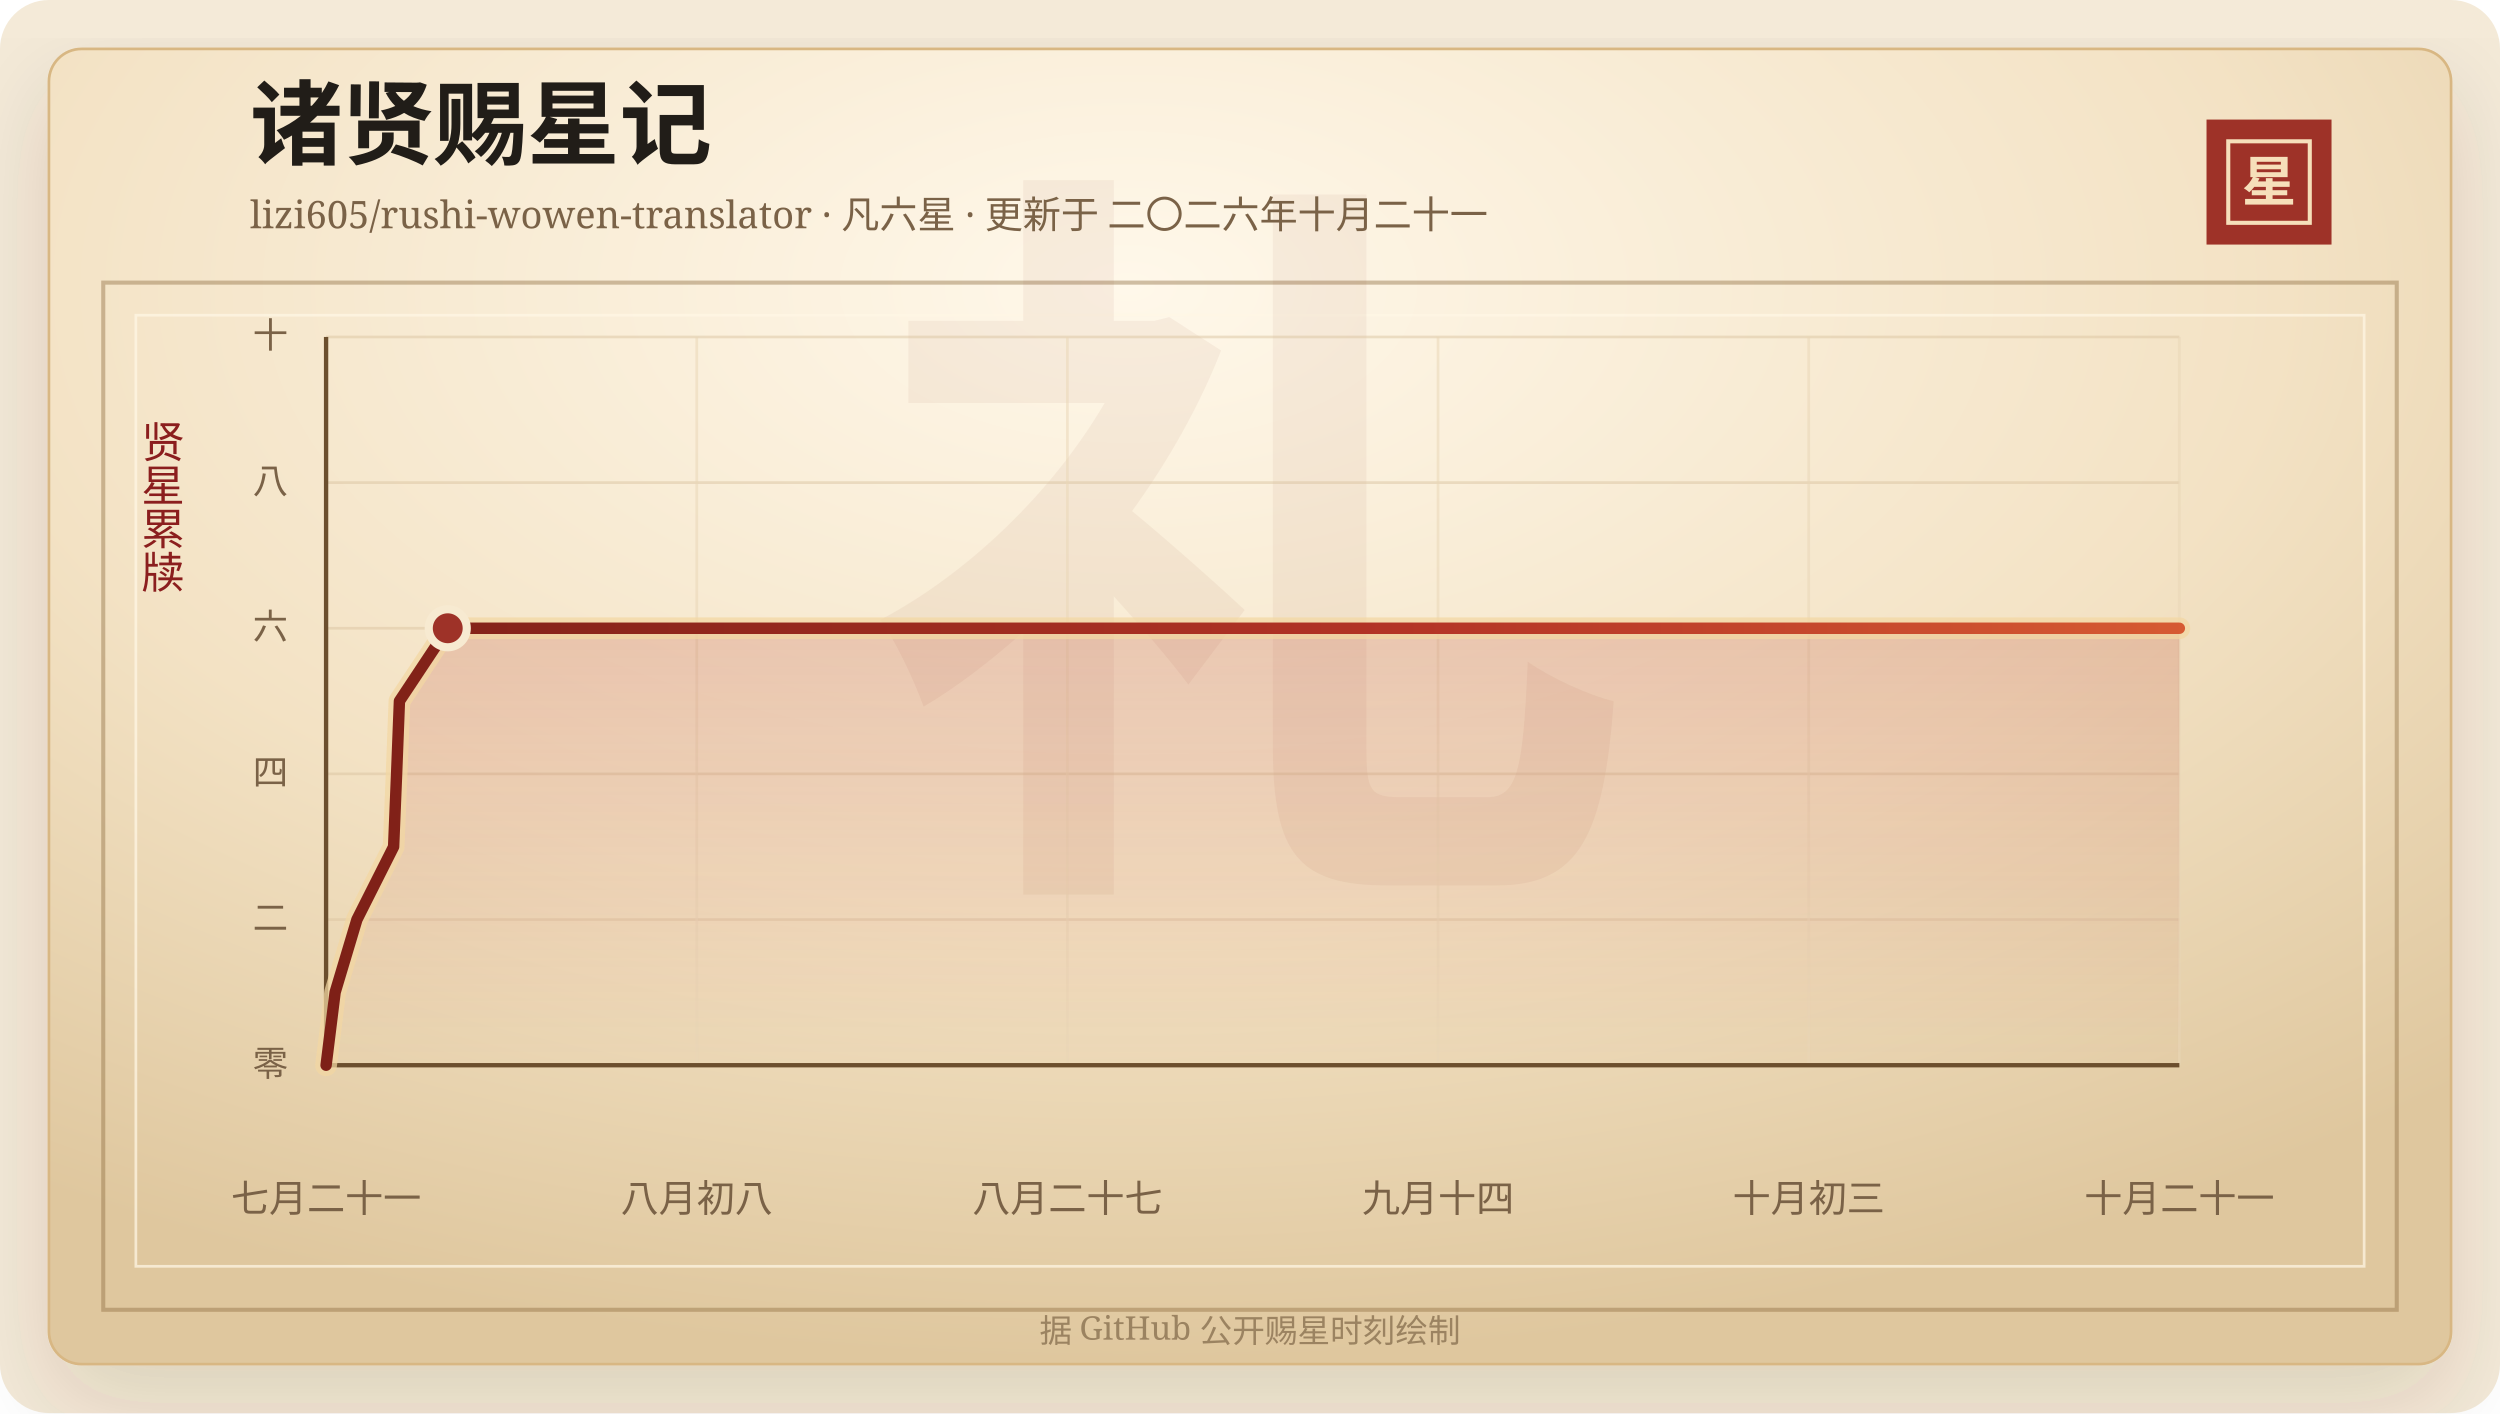
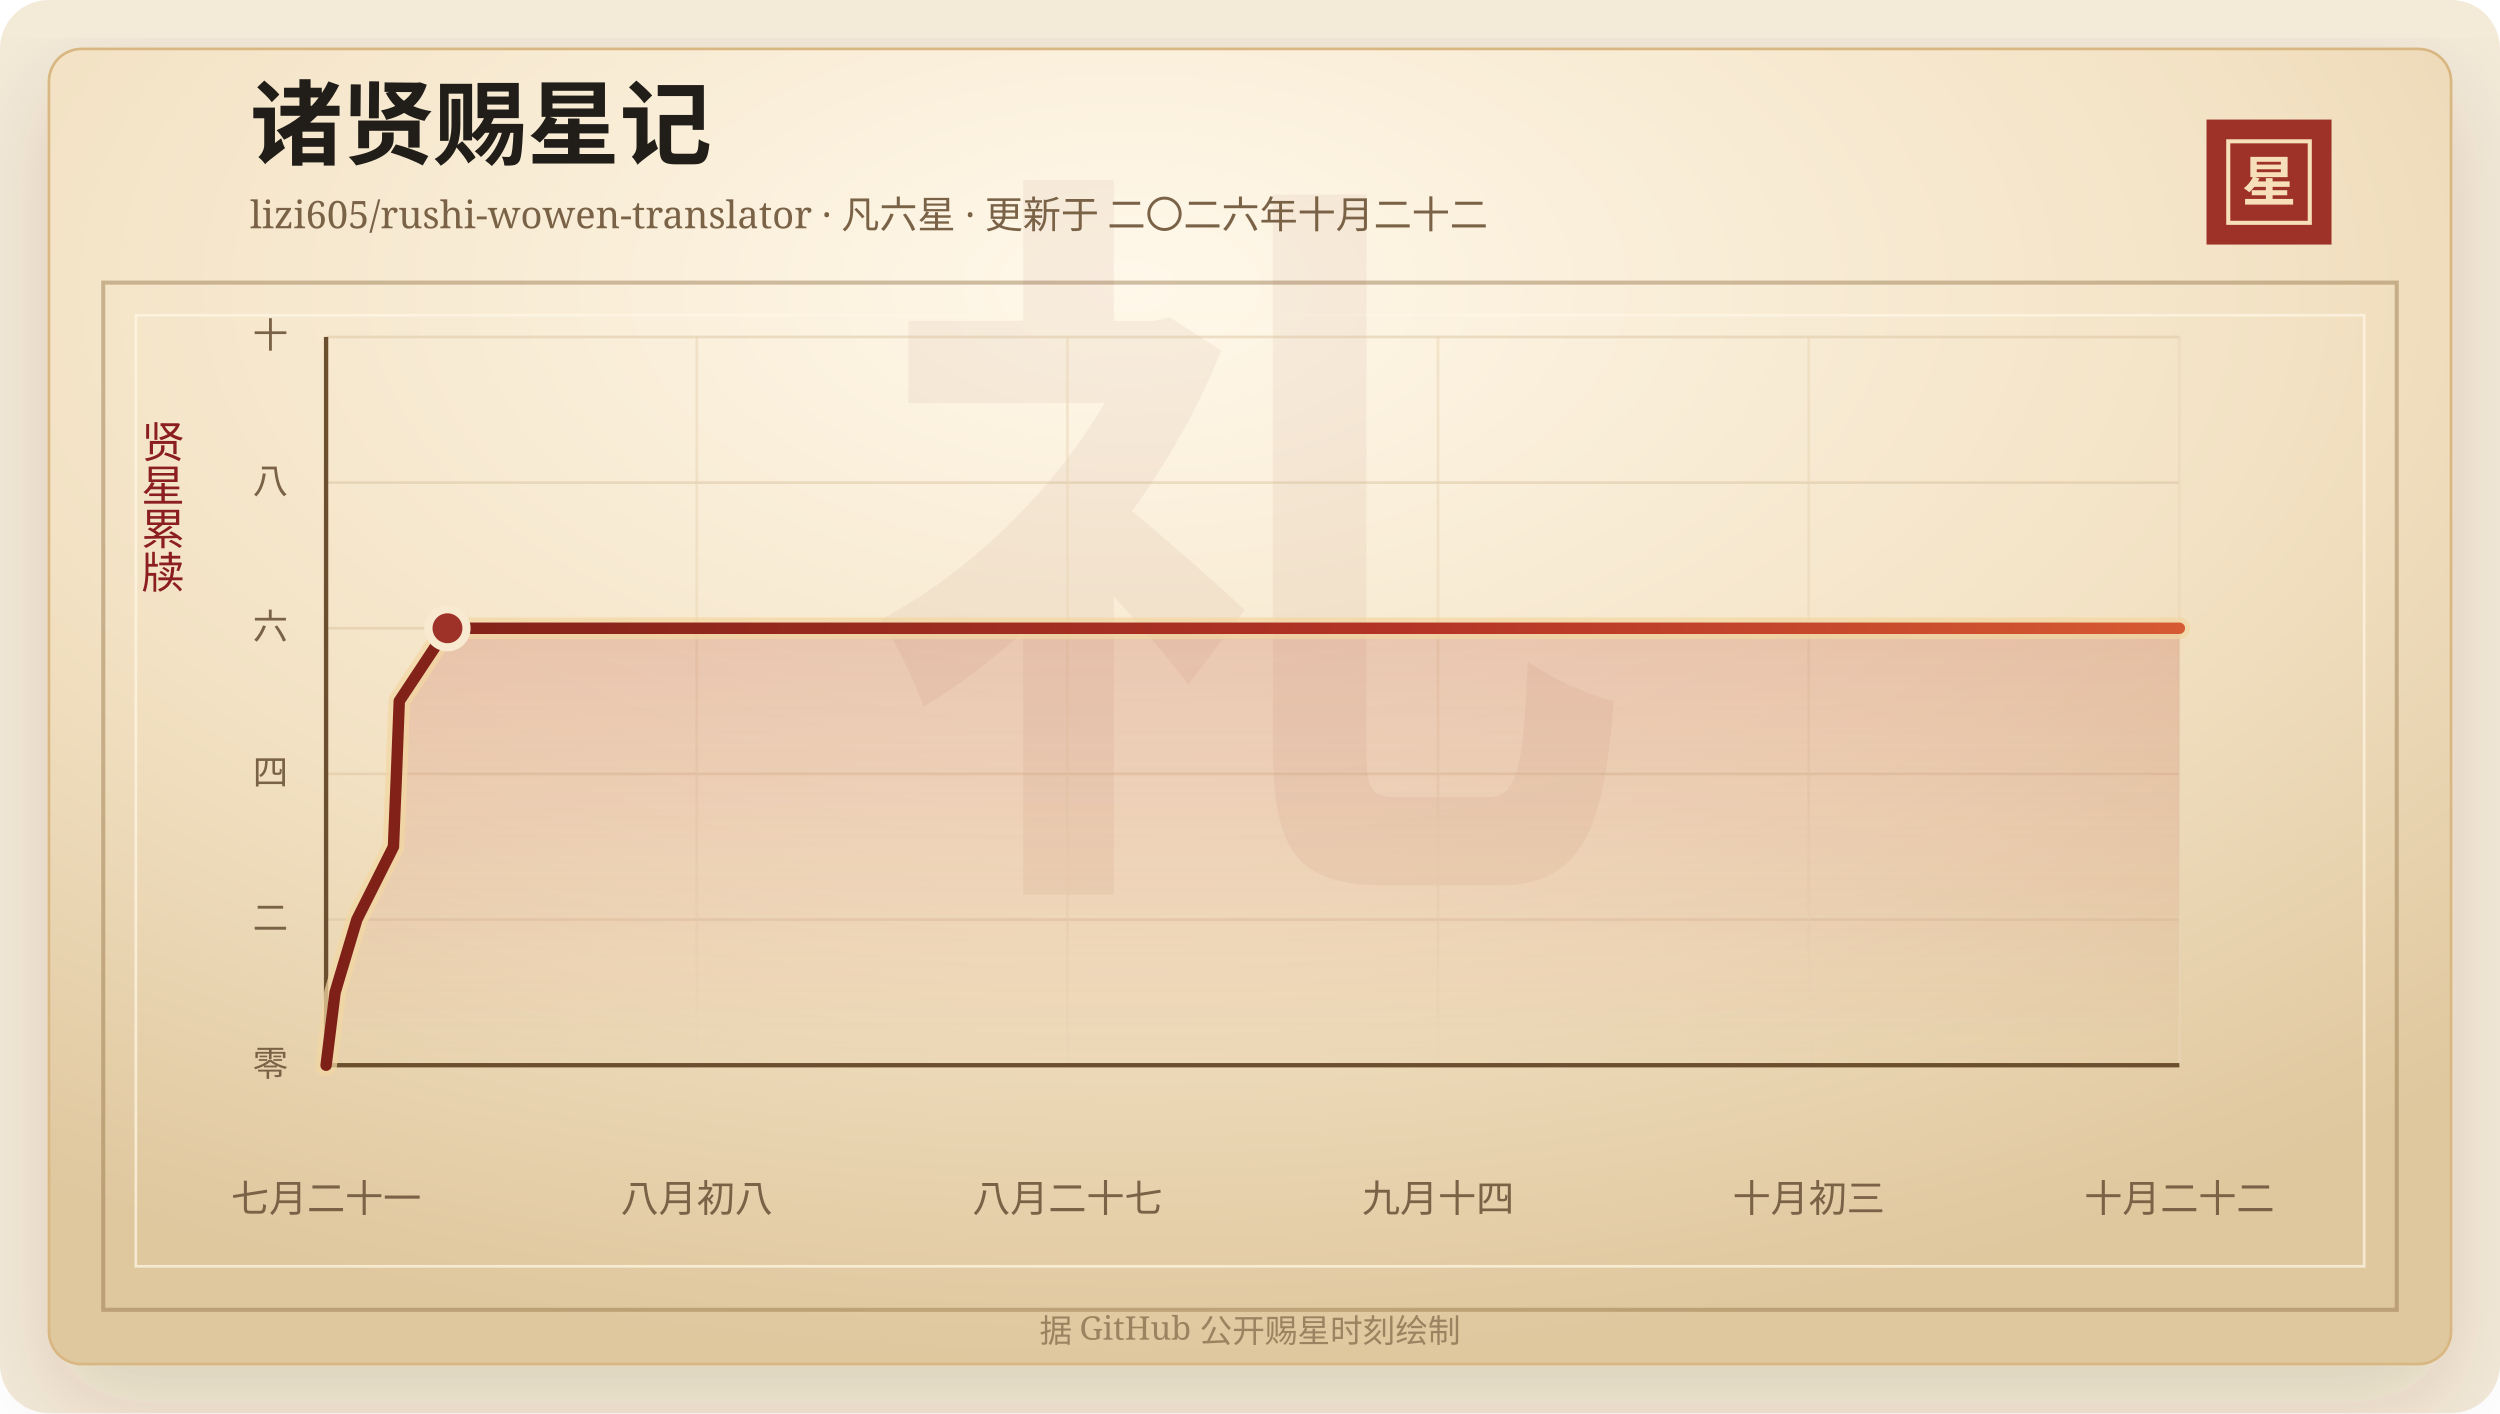
<svg xmlns="http://www.w3.org/2000/svg" width="920" height="520" viewBox="0 0 920 520" role="img" aria-labelledby="title desc">
  <defs>
    <linearGradient id="line" x1="0" x2="1" y1="0" y2="0">
      <stop offset="0%" stop-color="#7d2017" />
      <stop offset="58%" stop-color="#b33426" />
      <stop offset="100%" stop-color="#d65a32" />
    </linearGradient>
    <linearGradient id="area" x1="0" x2="0" y1="0" y2="1">
      <stop offset="0%" stop-color="#b33426" stop-opacity="0.2" />
      <stop offset="100%" stop-color="#b33426" stop-opacity="0" />
    </linearGradient>
    <radialGradient id="paper" cx="45%" cy="18%" r="82%">
      <stop offset="0%" stop-color="#fff8ea" />
      <stop offset="58%" stop-color="#f3e2c4" />
      <stop offset="100%" stop-color="#dfc79e" />
    </radialGradient>
    <filter id="shadow" x="-20%" y="-20%" width="140%" height="140%">
      <feDropShadow dx="0" dy="14" stdDeviation="18" flood-color="#3b2a20" flood-opacity="0.14" />
    </filter>
  </defs>
  <rect width="920" height="520" rx="18" fill="#f4ead8" />
  <rect x="18" y="18" width="884" height="484" rx="12" fill="url(#paper)" stroke="#d8b783" filter="url(#shadow)" />
  <rect x="38" y="104" width="844" height="378" fill="none" stroke="#8c6b3f" stroke-opacity="0.42" stroke-width="1.5" />
  <rect x="50" y="116" width="820" height="350" fill="none" stroke="#fff7e5" stroke-opacity="0.72" />
  <text x="460" y="304" text-anchor="middle" fill="#8c342a" fill-opacity="0.06" font-family="Songti SC, STSong, SimSun, serif" font-size="280" font-weight="700">礼</text>
  <text x="92" y="58" fill="#211d18" font-family="Songti SC, STSong, SimSun, serif" font-size="34" font-weight="700">诸贤赐星记</text>
-   <text x="92" y="84" fill="#7a6247" font-family="Songti SC, STSong, SimSun, serif" font-size="14.0">lizi605/rushi-wowen-translator · 凡六星 · 更新于 二〇二六年十月二十一</text>
+   <text x="92" y="84" fill="#7a6247" font-family="Songti SC, STSong, SimSun, serif" font-size="14.0">lizi605/rushi-wowen-translator · 凡六星 · 更新于 二〇二六年十月二十二</text>
  <rect x="812" y="44" width="46" height="46" fill="#9e3228" />
  <rect x="820" y="52" width="30" height="30" fill="none" stroke="#f6dfba" stroke-width="1.5" />
  <text x="835" y="74" text-anchor="middle" fill="#f6dfba" font-family="Songti SC, STSong, SimSun, serif" font-size="20" font-weight="700">星</text>
  <text x="60" y="166" text-anchor="middle" fill="#8b1e1e" font-family="Songti SC, STSong, SimSun, serif" font-size="16" writing-mode="vertical-rl">贤星累牍</text>
  <line x1="120" y1="392.00" x2="802" y2="392.00" stroke="#d9c29e" stroke-opacity="0.48" />
  <text x="106" y="396.00" text-anchor="end" fill="#7a6247" font-family="Songti SC, STSong, SimSun, serif" font-size="13">零</text>
  <line x1="120" y1="338.40" x2="802" y2="338.40" stroke="#d9c29e" stroke-opacity="0.48" />
  <text x="106" y="342.40" text-anchor="end" fill="#7a6247" font-family="Songti SC, STSong, SimSun, serif" font-size="13">二</text>
  <line x1="120" y1="284.80" x2="802" y2="284.80" stroke="#d9c29e" stroke-opacity="0.48" />
  <text x="106" y="288.80" text-anchor="end" fill="#7a6247" font-family="Songti SC, STSong, SimSun, serif" font-size="13">四</text>
  <line x1="120" y1="231.20" x2="802" y2="231.20" stroke="#d9c29e" stroke-opacity="0.48" />
  <text x="106" y="235.20" text-anchor="end" fill="#7a6247" font-family="Songti SC, STSong, SimSun, serif" font-size="13">六</text>
  <line x1="120" y1="177.60" x2="802" y2="177.60" stroke="#d9c29e" stroke-opacity="0.48" />
  <text x="106" y="181.60" text-anchor="end" fill="#7a6247" font-family="Songti SC, STSong, SimSun, serif" font-size="13">八</text>
  <line x1="120" y1="124.00" x2="802" y2="124.00" stroke="#d9c29e" stroke-opacity="0.48" />
  <text x="106" y="128.00" text-anchor="end" fill="#7a6247" font-family="Songti SC, STSong, SimSun, serif" font-size="13">十</text>
  <line x1="120.00" y1="124" x2="120.00" y2="392" stroke="#ead6b7" stroke-opacity="0.54" />
  <text x="120.00" y="446" text-anchor="middle" fill="#7a6247" font-family="Songti SC, STSong, SimSun, serif" font-size="14">七月二十一</text>
  <line x1="256.40" y1="124" x2="256.40" y2="392" stroke="#ead6b7" stroke-opacity="0.54" />
  <text x="256.40" y="446" text-anchor="middle" fill="#7a6247" font-family="Songti SC, STSong, SimSun, serif" font-size="14">八月初八</text>
  <line x1="392.80" y1="124" x2="392.80" y2="392" stroke="#ead6b7" stroke-opacity="0.54" />
  <text x="392.80" y="446" text-anchor="middle" fill="#7a6247" font-family="Songti SC, STSong, SimSun, serif" font-size="14">八月二十七</text>
  <line x1="529.20" y1="124" x2="529.20" y2="392" stroke="#ead6b7" stroke-opacity="0.54" />
  <text x="529.20" y="446" text-anchor="middle" fill="#7a6247" font-family="Songti SC, STSong, SimSun, serif" font-size="14">九月十四</text>
  <line x1="665.60" y1="124" x2="665.60" y2="392" stroke="#ead6b7" stroke-opacity="0.54" />
  <text x="665.60" y="446" text-anchor="middle" fill="#7a6247" font-family="Songti SC, STSong, SimSun, serif" font-size="14">十月初三</text>
  <line x1="802.00" y1="124" x2="802.00" y2="392" stroke="#ead6b7" stroke-opacity="0.54" />
-   <text x="802.00" y="446" text-anchor="middle" fill="#7a6247" font-family="Songti SC, STSong, SimSun, serif" font-size="14">十月二十一</text>
+   <text x="802.00" y="446" text-anchor="middle" fill="#7a6247" font-family="Songti SC, STSong, SimSun, serif" font-size="14">十月二十二</text>
  <line x1="120" y1="392" x2="802" y2="392" stroke="#6c4f2e" stroke-width="1.6" />
  <line x1="120" y1="124" x2="120" y2="392" stroke="#6c4f2e" stroke-width="1.6" />
-   <polygon points="120.00,392.00 120.00,392.00 123.32,365.20 131.35,338.40 144.85,311.60 145.95,284.80 146.99,258.00 164.77,231.20 802.00,231.20 802.00,392.00" fill="url(#area)" />
-   <polyline points="120.00,392.00 123.32,365.20 131.35,338.40 144.85,311.60 145.95,284.80 146.99,258.00 164.77,231.20 802.00,231.20" fill="none" stroke="#f3d7a2" stroke-width="8" stroke-linecap="round" stroke-linejoin="round" opacity="0.72" />
-   <polyline points="120.00,392.00 123.32,365.20 131.35,338.40 144.85,311.60 145.95,284.80 146.99,258.00 164.77,231.20 802.00,231.20" fill="none" stroke="url(#line)" stroke-width="4.2" stroke-linecap="round" stroke-linejoin="round" />
-   <circle cx="164.77" cy="231.20" r="7" fill="#9e3228" stroke="#f7ead1" stroke-width="3" />
+   <polygon points="120.00,392.00 120.00,392.00 123.31,365.20 131.32,338.40 144.79,311.60 145.90,284.80 146.93,258.00 164.67,231.20 802.00,231.20 802.00,392.00" fill="url(#area)" />
+   <polyline points="120.00,392.00 123.31,365.20 131.32,338.40 144.79,311.60 145.90,284.80 146.93,258.00 164.67,231.20 802.00,231.20" fill="none" stroke="#f3d7a2" stroke-width="8" stroke-linecap="round" stroke-linejoin="round" opacity="0.72" />
+   <polyline points="120.00,392.00 123.31,365.20 131.32,338.40 144.79,311.60 145.90,284.80 146.93,258.00 164.67,231.20 802.00,231.20" fill="none" stroke="url(#line)" stroke-width="4.2" stroke-linecap="round" stroke-linejoin="round" />
+   <circle cx="164.67" cy="231.20" r="7" fill="#9e3228" stroke="#f7ead1" stroke-width="3" />
  <text x="460" y="494" text-anchor="middle" fill="#9b8361" font-family="Songti SC, STSong, SimSun, serif" font-size="12">据 GitHub 公开赐星时刻绘制</text>
</svg>
